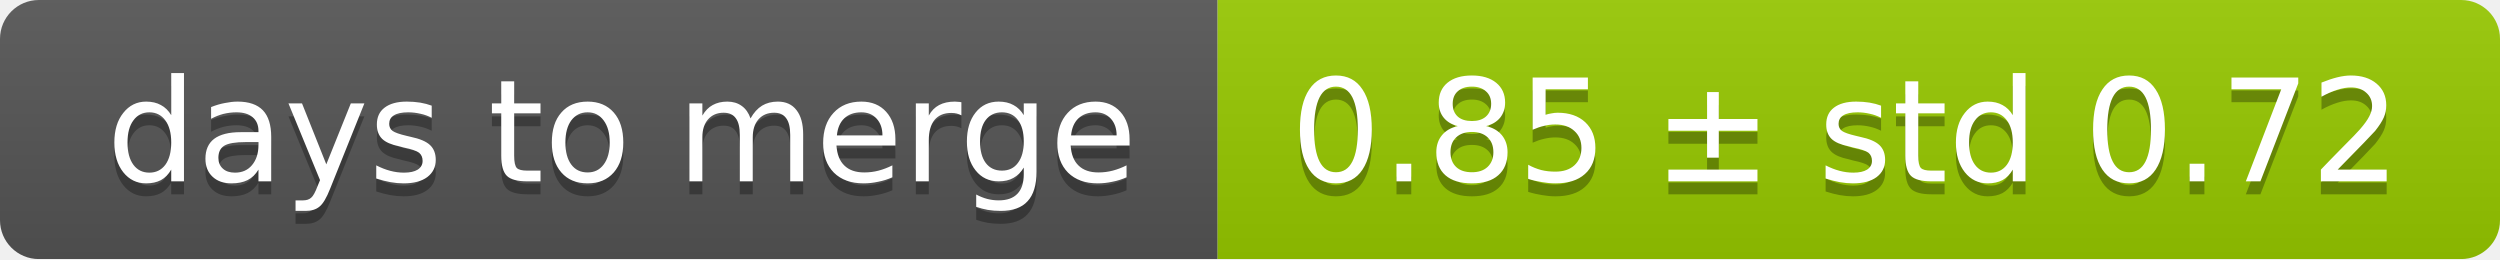
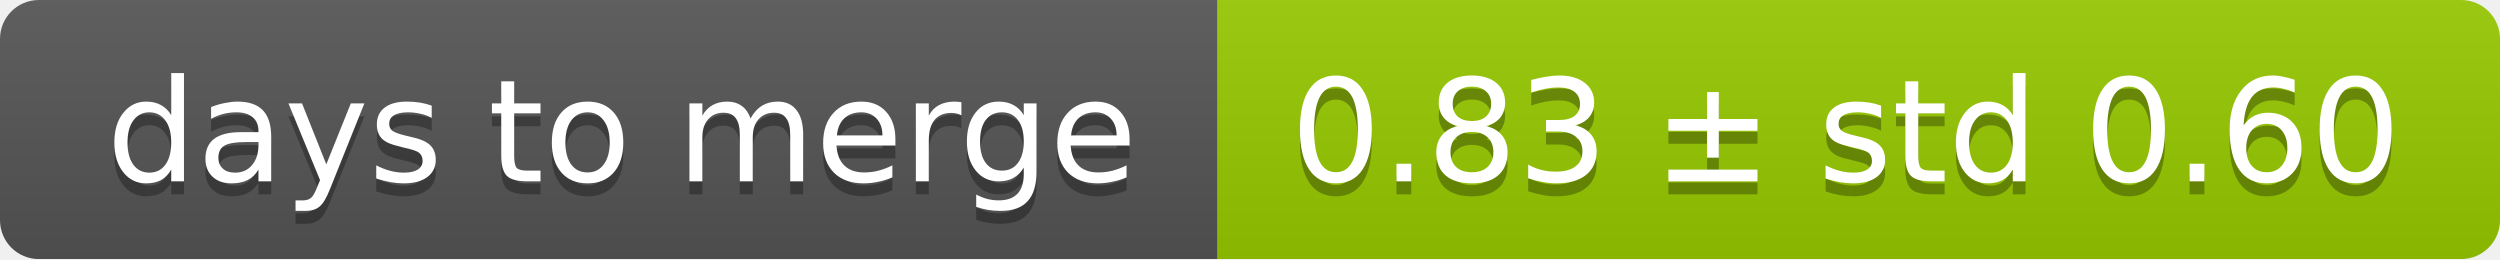
<svg xmlns="http://www.w3.org/2000/svg" width="193" height="20">
  <linearGradient id="smooth" x2="0" y2="100%">
    <stop offset="0" stop-color="#bbb" stop-opacity=".1" />
    <stop offset="1" stop-opacity=".1" />
  </linearGradient>
  <mask id="round">
    <rect width="193" height="20" rx="3" fill="#fff" />
  </mask>
  <g mask="url(#round)">
    <rect width="94" height="20" fill="#555" />
    <rect x="94" width="99" height="20" fill="#97ca00" />
    <rect width="193" height="20" fill="url(#smooth)" />
  </g>
  <g fill="#fff" text-anchor="middle" font-family="DejaVu Sans,Verdana,Geneva,sans-serif" font-size="11">
    <text x="48" y="15" fill="#010101" fill-opacity=".3">days to merge</text>
    <text x="48" y="14">days to merge</text>
-     <text x="142.5" y="15" fill="#010101" fill-opacity=".3">0.85 ± std 0.72</text>
-     <text x="142.5" y="14">0.85 ± std 0.72</text>
+     <text x="142.5" y="15" fill="#010101" fill-opacity=".3">0.83 ± std 0.60</text>
+     <text x="142.5" y="14">0.83 ± std 0.60</text>
  </g>
</svg>
